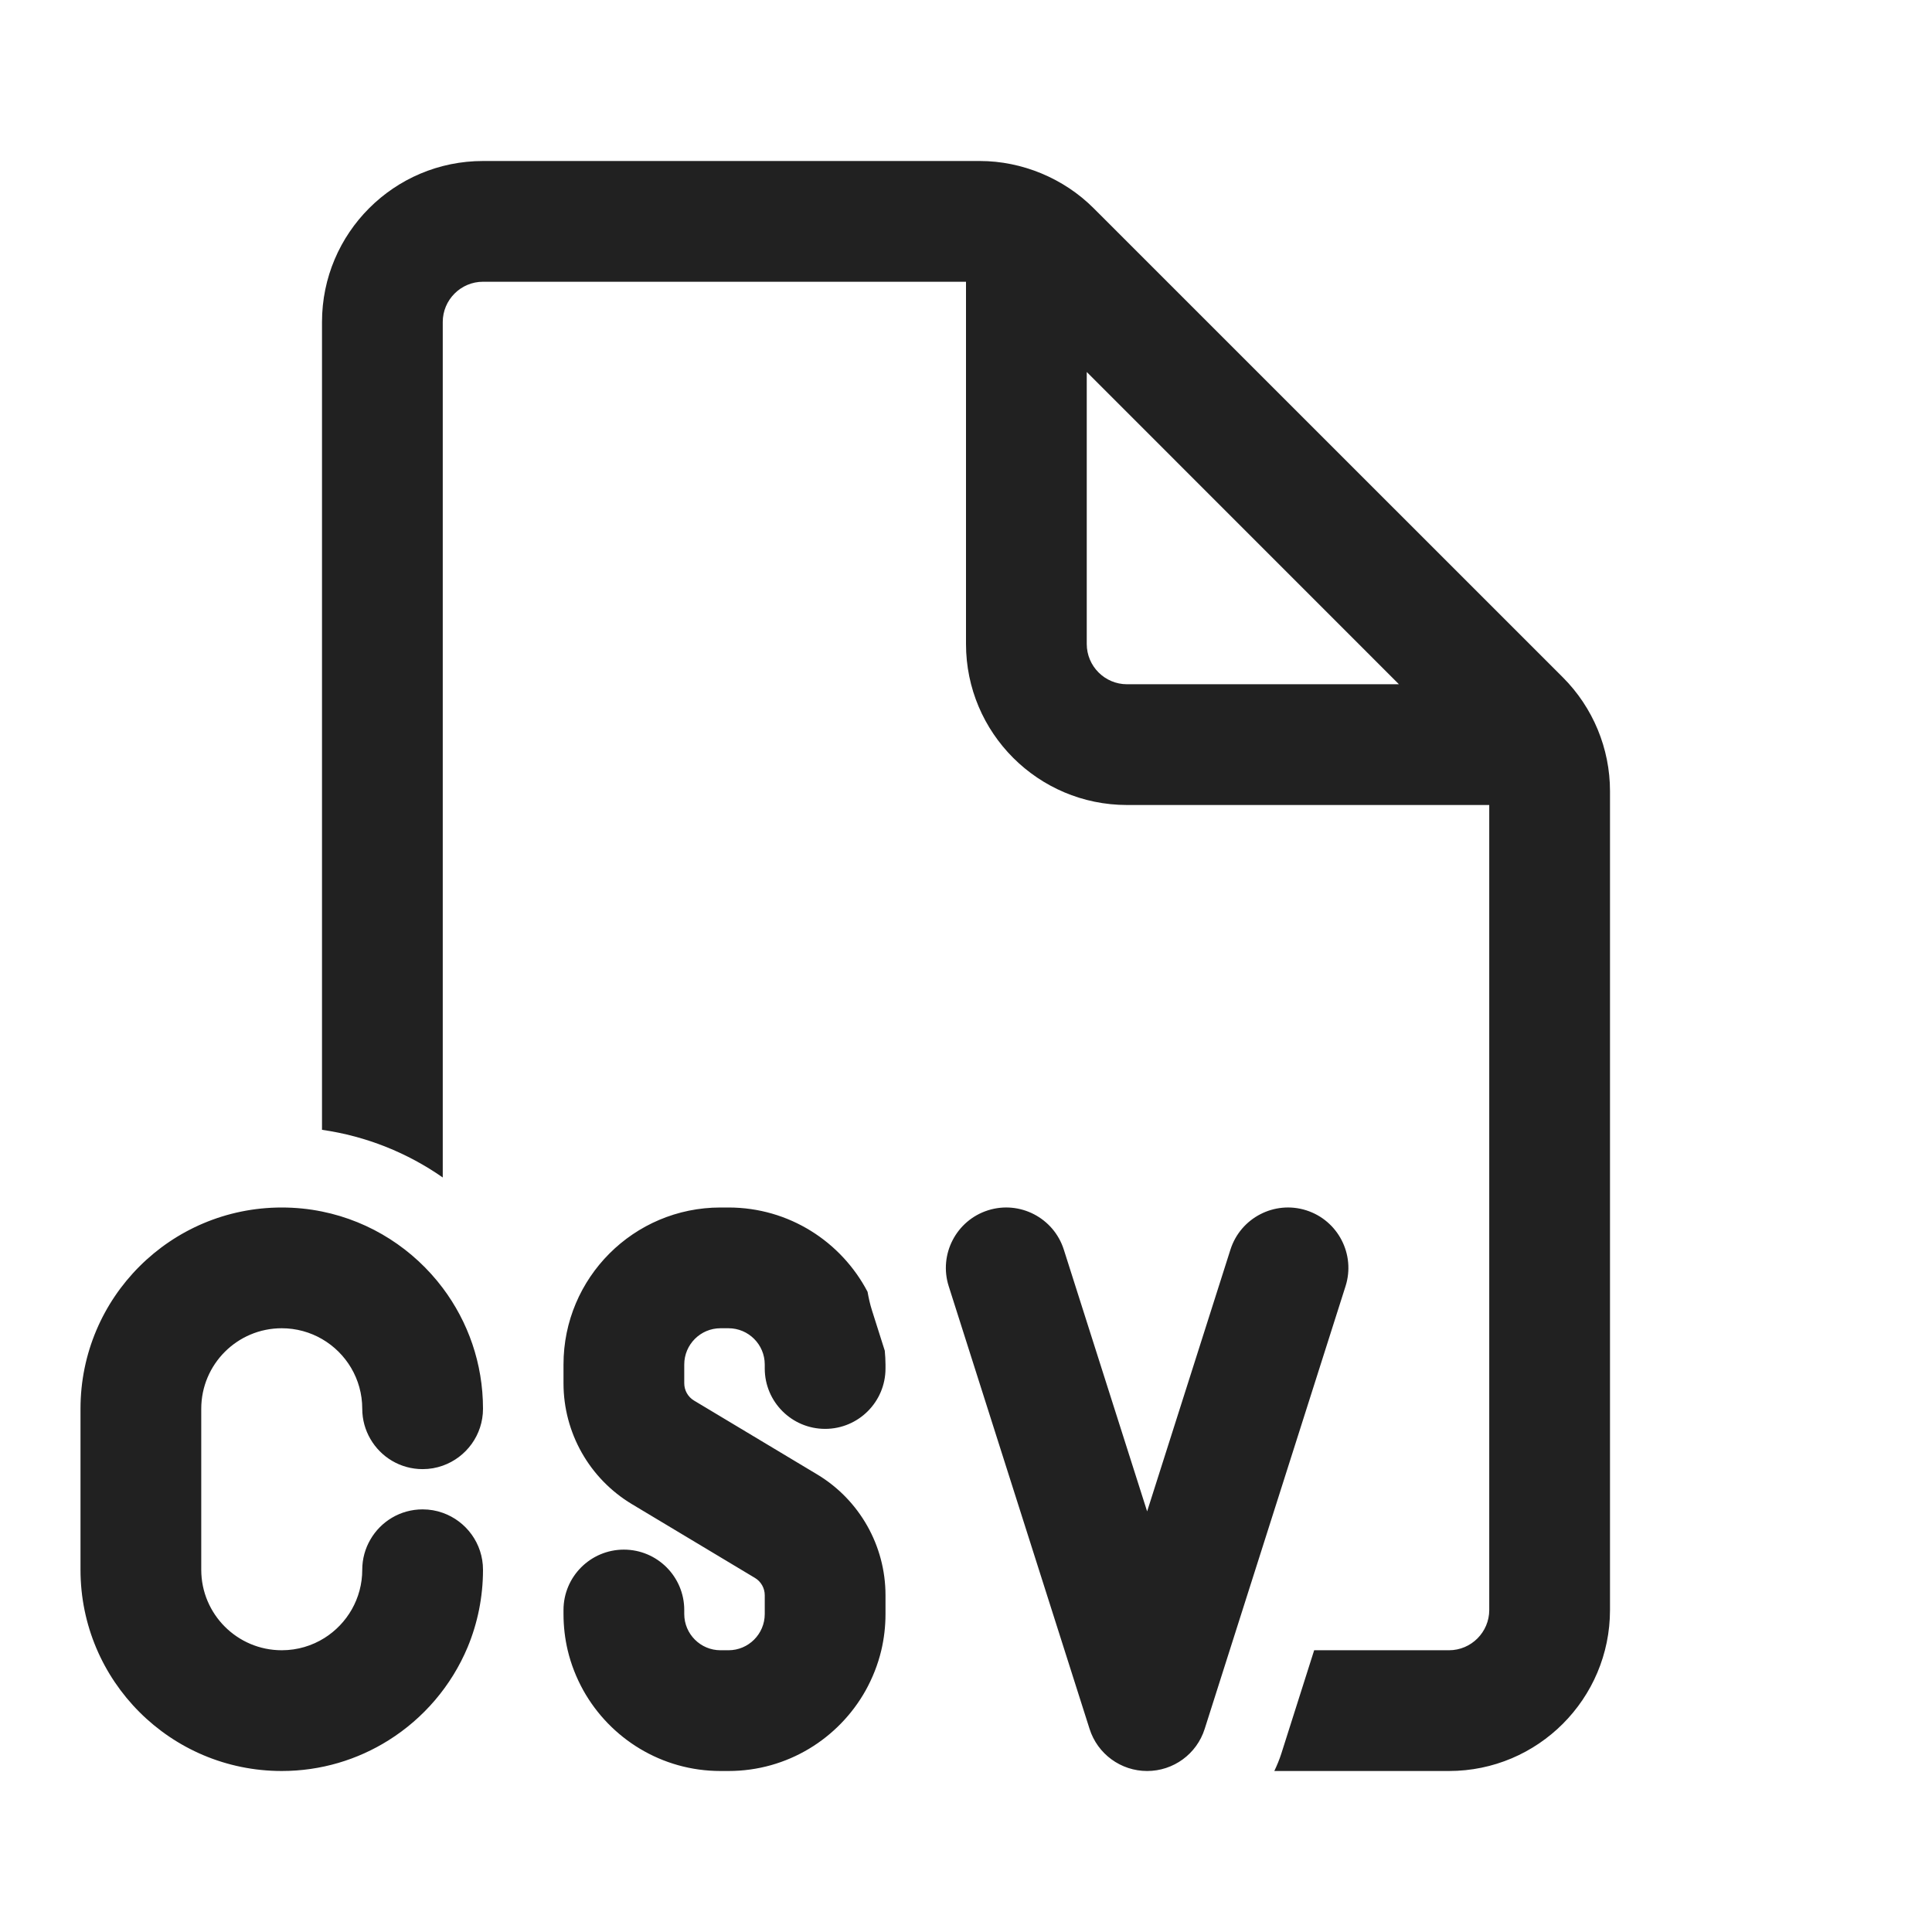
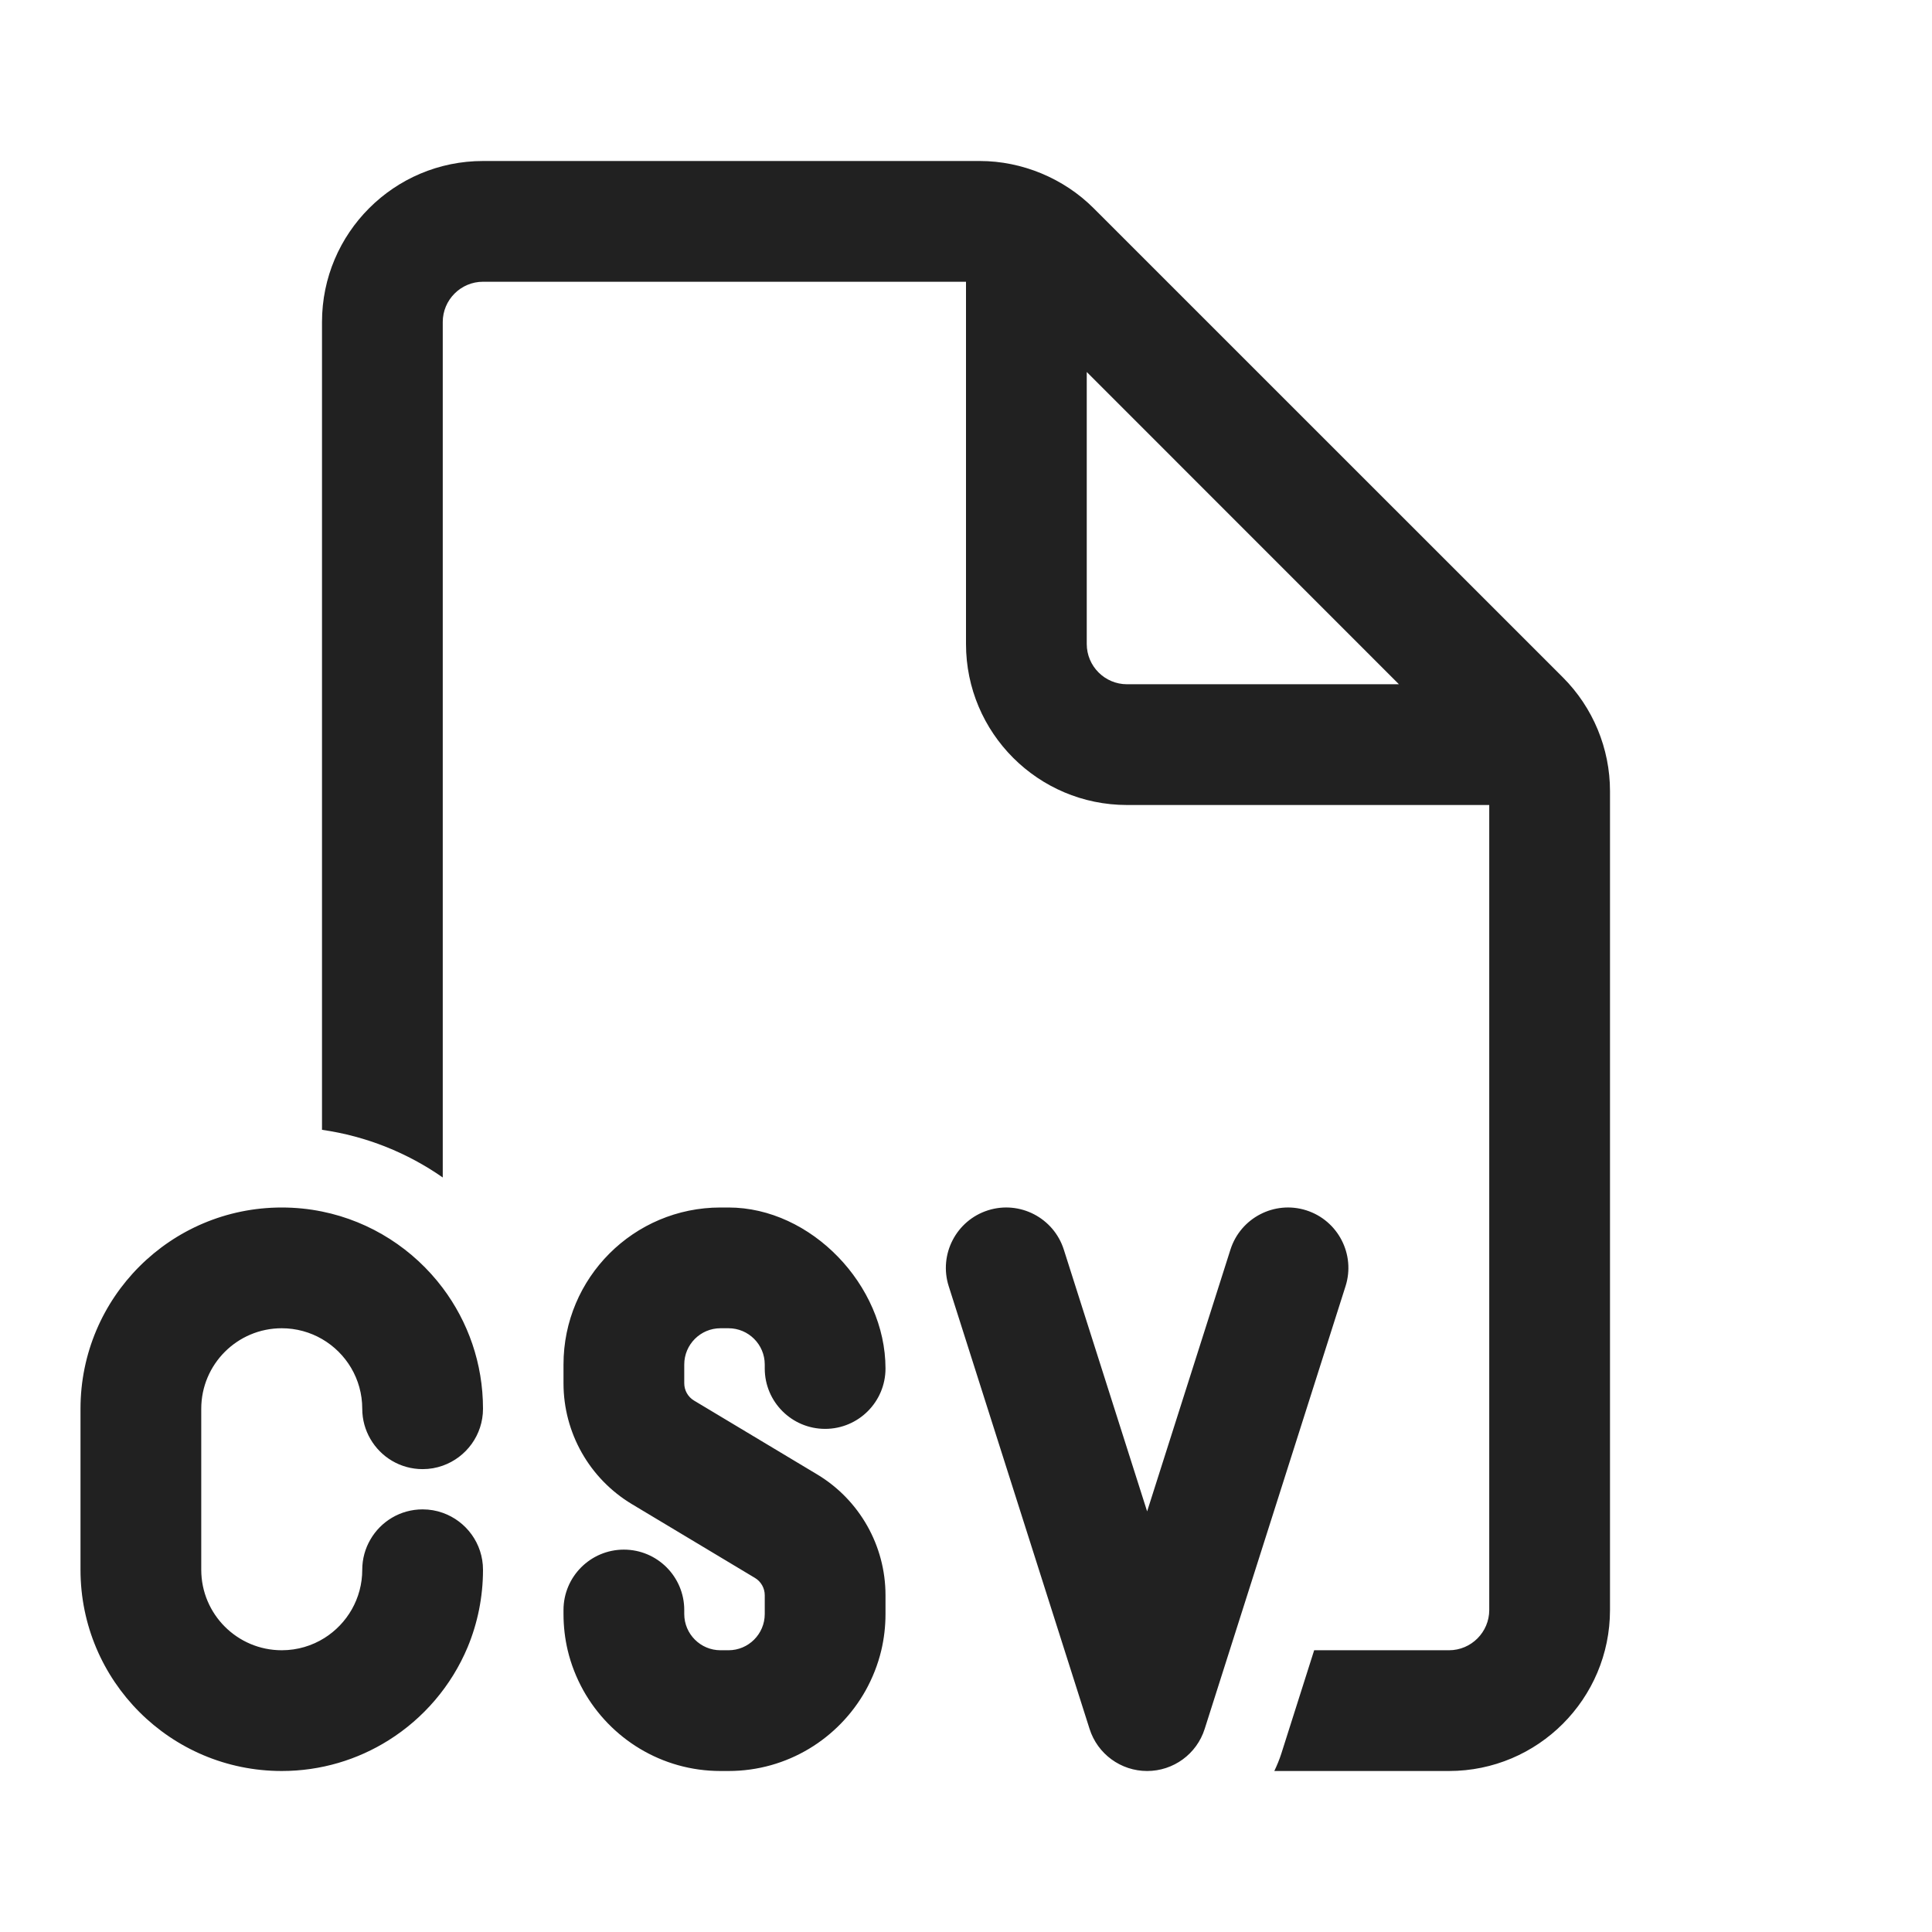
<svg xmlns="http://www.w3.org/2000/svg" width="24" height="24" viewBox="0 0 24 24" fill="none">
-   <path d="M3.5 15C3.671 15 3.838 15.017 4 15.05C4.61 15.174 5.139 15.52 5.5 16C5.814 16.418 6 16.937 6 17.5C6 17.826 5.791 18.104 5.5 18.207C5.422 18.235 5.338 18.25 5.25 18.25C4.972 18.25 4.73 18.099 4.601 17.875C4.537 17.765 4.5 17.637 4.5 17.5C4.5 17.13 4.299 16.807 4 16.634C3.853 16.549 3.682 16.5 3.5 16.5C2.948 16.5 2.5 16.948 2.5 17.5V19.5C2.5 20.052 2.948 20.5 3.5 20.5C3.695 20.5 3.877 20.444 4.03 20.348C4.312 20.171 4.5 19.857 4.5 19.5C4.5 19.363 4.537 19.235 4.601 19.125C4.73 18.901 4.972 18.75 5.25 18.75C5.338 18.75 5.422 18.765 5.5 18.793C5.791 18.896 6 19.174 6 19.5C6 19.841 5.932 20.166 5.809 20.462C5.608 20.942 5.262 21.346 4.826 21.619C4.442 21.86 3.987 22 3.5 22C2.119 22 1 20.881 1 19.5V17.5C1 16.119 2.119 15 3.5 15ZM9.05 15C9.801 15 10.451 15.425 10.777 16.047C10.791 16.125 10.808 16.203 10.833 16.281L10.991 16.779C10.996 16.836 11 16.893 11 16.95V17C11 17.414 10.664 17.75 10.25 17.75C9.836 17.75 9.5 17.414 9.5 17V16.95C9.5 16.702 9.298 16.5 9.05 16.5H8.95C8.702 16.5 8.5 16.702 8.5 16.95V17.184C8.5 17.271 8.546 17.353 8.621 17.398L10.15 18.315C10.678 18.632 11 19.202 11 19.816V20.05C11 20.205 10.982 20.356 10.948 20.5C10.906 20.677 10.839 20.845 10.753 21C10.419 21.596 9.782 22 9.05 22H8.95C8.218 22 7.581 21.596 7.247 21C7.161 20.845 7.094 20.677 7.052 20.5C7.018 20.356 7 20.205 7 20.05V20C7 19.586 7.336 19.25 7.75 19.25C8.164 19.25 8.5 19.586 8.5 20V20.05C8.5 20.298 8.702 20.5 8.95 20.5H9.05C9.298 20.5 9.5 20.298 9.5 20.05V19.816C9.5 19.729 9.454 19.647 9.379 19.602L7.85 18.685C7.322 18.368 7 17.798 7 17.184V16.95C7 15.873 7.873 15 8.95 15H9.05ZM15.285 15.523C15.411 15.128 15.833 14.91 16.227 15.035C16.622 15.161 16.84 15.583 16.715 15.977L14.965 21.477C14.866 21.789 14.577 22 14.25 22C13.924 22 13.634 21.789 13.535 21.477L11.785 15.977C11.66 15.583 11.878 15.161 12.273 15.035C12.667 14.91 13.089 15.128 13.215 15.523L14.25 18.775L15.285 15.523ZM13.585 2.586L19.414 8.414C19.789 8.789 20 9.298 20 9.828V20C20 21.104 19.104 22 18 22H15.83C15.863 21.93 15.894 21.857 15.918 21.781L16.325 20.5H18C18.276 20.5 18.5 20.275 18.5 20V10H14C12.896 10 12 9.104 12 8V3.5H6C5.724 3.5 5.5 3.725 5.5 4V14.627C5.063 14.322 4.552 14.114 4 14.035V4C4 2.896 4.896 2 6 2H12.172C12.696 2 13.214 2.215 13.585 2.586ZM13.5 8C13.5 8.275 13.724 8.5 14 8.5H17.378L13.5 4.621V8Z" fill="#212121" />
+   <path d="M3.5 15C3.671 15 3.838 15.017 4 15.05C4.61 15.174 5.139 15.52 5.5 16C5.814 16.418 6 16.937 6 17.5C6 17.826 5.791 18.104 5.5 18.207C5.422 18.235 5.338 18.25 5.25 18.25C4.972 18.25 4.73 18.099 4.601 17.875C4.537 17.765 4.5 17.637 4.5 17.5C4.5 17.13 4.299 16.807 4 16.634C3.853 16.549 3.682 16.5 3.5 16.5C2.948 16.5 2.5 16.948 2.5 17.5V19.5C2.5 20.052 2.948 20.5 3.5 20.5C3.695 20.5 3.877 20.444 4.03 20.348C4.312 20.171 4.5 19.857 4.5 19.5C4.5 19.363 4.537 19.235 4.601 19.125C4.73 18.901 4.972 18.75 5.25 18.75C5.338 18.75 5.422 18.765 5.5 18.793C5.791 18.896 6 19.174 6 19.5C6 19.841 5.932 20.166 5.809 20.462C5.608 20.942 5.262 21.346 4.826 21.619C4.442 21.86 3.987 22 3.5 22C2.119 22 1 20.881 1 19.5V17.5C1 16.119 2.119 15 3.5 15ZM9.05 15C10.076 15 11 15.966 11 17C11 17.414 10.664 17.75 10.25 17.75C9.836 17.75 9.5 17.414 9.5 17V16.95C9.5 16.702 9.298 16.5 9.05 16.5H8.95C8.702 16.5 8.5 16.702 8.5 16.95V17.184C8.5 17.271 8.546 17.353 8.621 17.398L10.15 18.315C10.678 18.632 11 19.202 11 19.816V20.05C11 20.205 10.982 20.356 10.948 20.5C10.906 20.677 10.839 20.845 10.753 21C10.419 21.596 9.782 22 9.05 22H8.95C8.218 22 7.581 21.596 7.247 21C7.161 20.845 7.094 20.677 7.052 20.5C7.018 20.356 7 20.205 7 20.05V20C7 19.586 7.336 19.25 7.75 19.25C8.164 19.25 8.5 19.586 8.5 20V20.05C8.5 20.298 8.702 20.5 8.95 20.5H9.05C9.298 20.5 9.5 20.298 9.5 20.05V19.816C9.5 19.729 9.454 19.647 9.379 19.602L7.85 18.685C7.322 18.368 7 17.798 7 17.184V16.95C7 15.873 7.873 15 8.95 15H9.05ZM15.285 15.523C15.411 15.128 15.833 14.91 16.227 15.035C16.622 15.161 16.84 15.583 16.715 15.977L14.965 21.477C14.866 21.789 14.577 22 14.25 22C13.924 22 13.634 21.789 13.535 21.477L11.785 15.977C11.66 15.583 11.878 15.161 12.273 15.035C12.667 14.91 13.089 15.128 13.215 15.523L14.25 18.775L15.285 15.523ZM13.585 2.586L19.414 8.414C19.789 8.789 20 9.298 20 9.828V20C20 21.104 19.104 22 18 22H15.83C15.863 21.93 15.894 21.857 15.918 21.781L16.325 20.5H18C18.276 20.5 18.5 20.275 18.5 20V10H14C12.896 10 12 9.104 12 8V3.5H6C5.724 3.5 5.5 3.725 5.5 4V14.627C5.063 14.322 4.552 14.114 4 14.035V4C4 2.896 4.896 2 6 2H12.172C12.696 2 13.214 2.215 13.585 2.586ZM13.5 8C13.5 8.275 13.724 8.5 14 8.5H17.378L13.5 4.621V8Z" fill="#212121" />
</svg>
